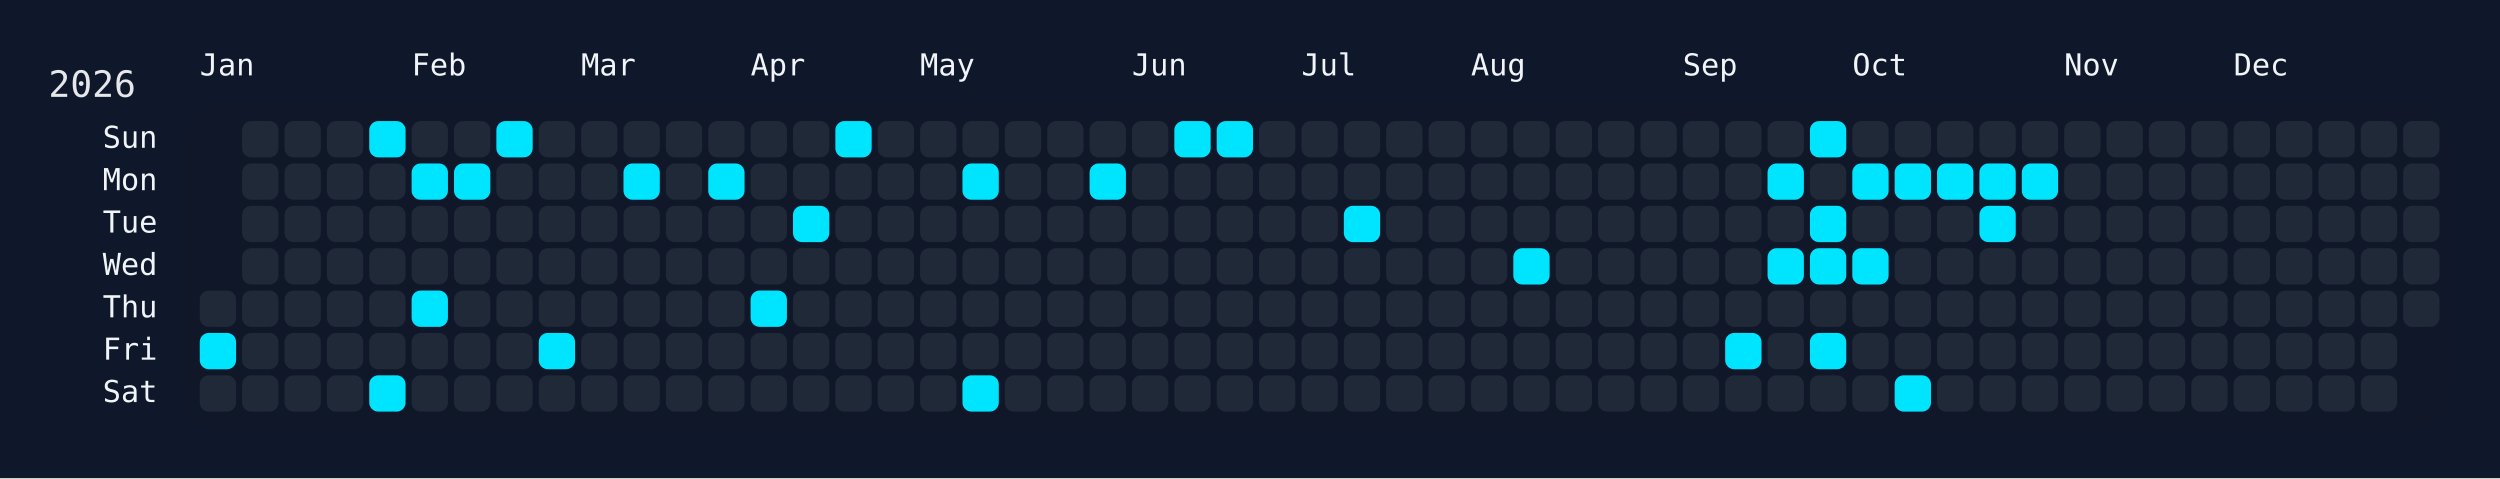
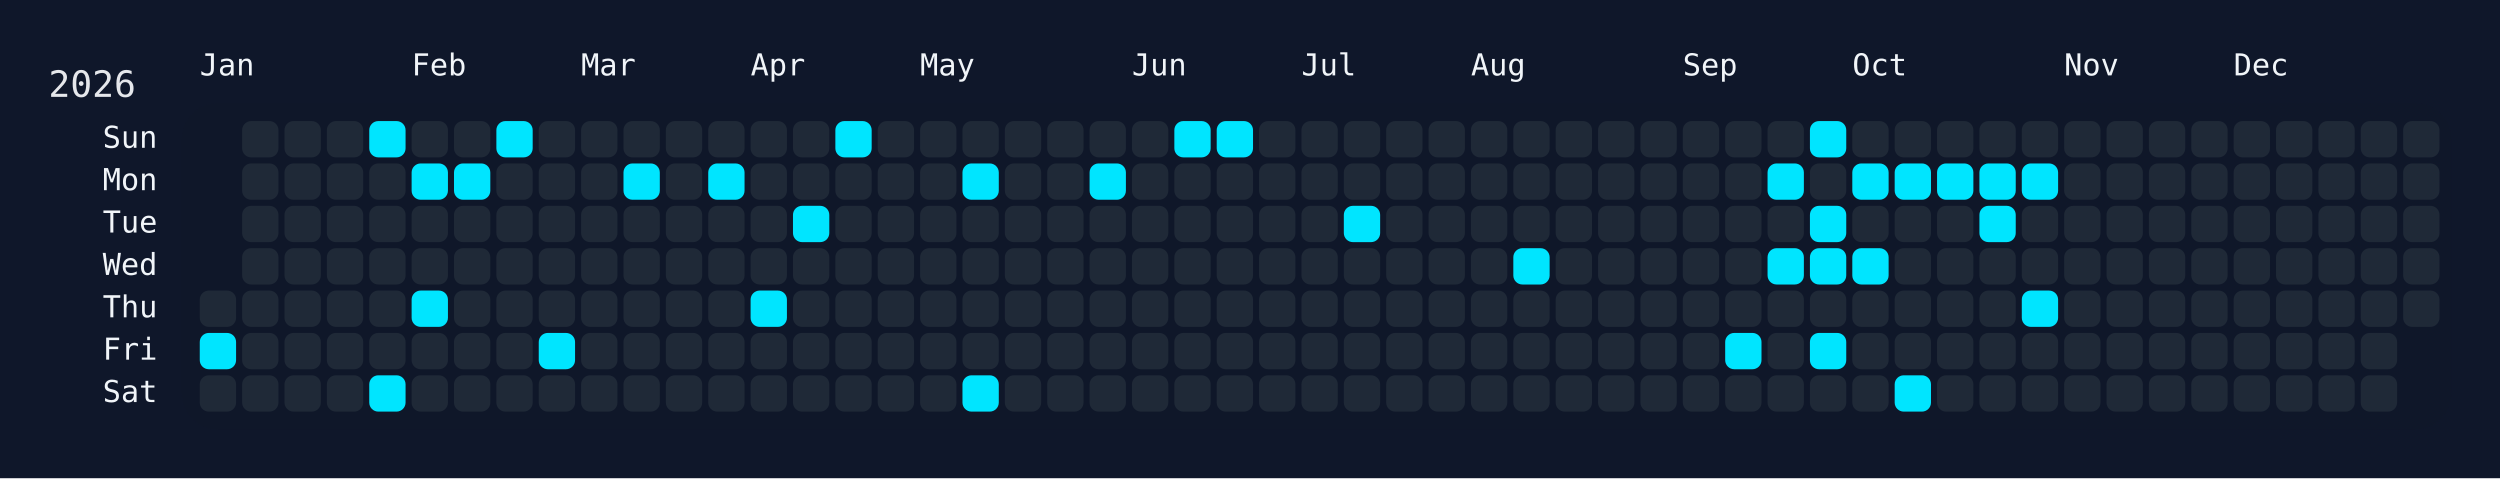
<svg xmlns="http://www.w3.org/2000/svg" width="826" height="158" viewBox="0 0 826 158">
  <rect width="826" height="158" fill="#0f172a" />
  <rect x="60" y="34" width="750" height="108" rx="12" ry="12" fill="rgba(15, 23, 42, 0.8)" />
  <text x="16" y="32" font-size="12" fill="#e5e7eb" font-family="JetBrains Mono, ui-monospace, SFMono-Regular, Menlo, Monaco, Consolas, monospace">2026</text>
  <text x="66" y="18" font-size="10" fill="#f1f5f9" font-family="JetBrains Mono, ui-monospace, SFMono-Regular, Menlo, Monaco, Consolas, monospace" dominant-baseline="hanging">Jan</text>
  <text x="136" y="18" font-size="10" fill="#f1f5f9" font-family="JetBrains Mono, ui-monospace, SFMono-Regular, Menlo, Monaco, Consolas, monospace" dominant-baseline="hanging">Feb</text>
  <text x="192" y="18" font-size="10" fill="#f1f5f9" font-family="JetBrains Mono, ui-monospace, SFMono-Regular, Menlo, Monaco, Consolas, monospace" dominant-baseline="hanging">Mar</text>
  <text x="248" y="18" font-size="10" fill="#f1f5f9" font-family="JetBrains Mono, ui-monospace, SFMono-Regular, Menlo, Monaco, Consolas, monospace" dominant-baseline="hanging">Apr</text>
  <text x="304" y="18" font-size="10" fill="#f1f5f9" font-family="JetBrains Mono, ui-monospace, SFMono-Regular, Menlo, Monaco, Consolas, monospace" dominant-baseline="hanging">May</text>
  <text x="374" y="18" font-size="10" fill="#f1f5f9" font-family="JetBrains Mono, ui-monospace, SFMono-Regular, Menlo, Monaco, Consolas, monospace" dominant-baseline="hanging">Jun</text>
  <text x="430" y="18" font-size="10" fill="#f1f5f9" font-family="JetBrains Mono, ui-monospace, SFMono-Regular, Menlo, Monaco, Consolas, monospace" dominant-baseline="hanging">Jul</text>
  <text x="486" y="18" font-size="10" fill="#f1f5f9" font-family="JetBrains Mono, ui-monospace, SFMono-Regular, Menlo, Monaco, Consolas, monospace" dominant-baseline="hanging">Aug</text>
  <text x="556" y="18" font-size="10" fill="#f1f5f9" font-family="JetBrains Mono, ui-monospace, SFMono-Regular, Menlo, Monaco, Consolas, monospace" dominant-baseline="hanging">Sep</text>
  <text x="612" y="18" font-size="10" fill="#f1f5f9" font-family="JetBrains Mono, ui-monospace, SFMono-Regular, Menlo, Monaco, Consolas, monospace" dominant-baseline="hanging">Oct</text>
  <text x="682" y="18" font-size="10" fill="#f1f5f9" font-family="JetBrains Mono, ui-monospace, SFMono-Regular, Menlo, Monaco, Consolas, monospace" dominant-baseline="hanging">Nov</text>
  <text x="738" y="18" font-size="10" fill="#f1f5f9" font-family="JetBrains Mono, ui-monospace, SFMono-Regular, Menlo, Monaco, Consolas, monospace" dominant-baseline="hanging">Dec</text>
  <text x="52" y="46.0" font-size="10" fill="#f1f5f9" font-family="JetBrains Mono, ui-monospace, SFMono-Regular, Menlo, Monaco, Consolas, monospace" text-anchor="end" dominant-baseline="middle">Sun</text>
  <text x="52" y="60.0" font-size="10" fill="#f1f5f9" font-family="JetBrains Mono, ui-monospace, SFMono-Regular, Menlo, Monaco, Consolas, monospace" text-anchor="end" dominant-baseline="middle">Mon</text>
  <text x="52" y="74.0" font-size="10" fill="#f1f5f9" font-family="JetBrains Mono, ui-monospace, SFMono-Regular, Menlo, Monaco, Consolas, monospace" text-anchor="end" dominant-baseline="middle">Tue</text>
  <text x="52" y="88.0" font-size="10" fill="#f1f5f9" font-family="JetBrains Mono, ui-monospace, SFMono-Regular, Menlo, Monaco, Consolas, monospace" text-anchor="end" dominant-baseline="middle">Wed</text>
  <text x="52" y="102.0" font-size="10" fill="#f1f5f9" font-family="JetBrains Mono, ui-monospace, SFMono-Regular, Menlo, Monaco, Consolas, monospace" text-anchor="end" dominant-baseline="middle">Thu</text>
  <text x="52" y="116.0" font-size="10" fill="#f1f5f9" font-family="JetBrains Mono, ui-monospace, SFMono-Regular, Menlo, Monaco, Consolas, monospace" text-anchor="end" dominant-baseline="middle">Fri</text>
  <text x="52" y="130.0" font-size="10" fill="#f1f5f9" font-family="JetBrains Mono, ui-monospace, SFMono-Regular, Menlo, Monaco, Consolas, monospace" text-anchor="end" dominant-baseline="middle">Sat</text>
  <g transform="translate(66,40)">
    <rect x="0" y="56" width="12" height="12" rx="3" ry="3" fill="#1f2937" data-date="2026-01-01" />
    <rect x="0" y="70" width="12" height="12" rx="3" ry="3" fill="#00e5ff" data-date="2026-01-02" />
    <rect x="0" y="84" width="12" height="12" rx="3" ry="3" fill="#1f2937" data-date="2026-01-03" />
    <rect x="14" y="0" width="12" height="12" rx="3" ry="3" fill="#1f2937" data-date="2026-01-04" />
    <rect x="14" y="14" width="12" height="12" rx="3" ry="3" fill="#1f2937" data-date="2026-01-05" />
    <rect x="14" y="28" width="12" height="12" rx="3" ry="3" fill="#1f2937" data-date="2026-01-06" />
    <rect x="14" y="42" width="12" height="12" rx="3" ry="3" fill="#1f2937" data-date="2026-01-07" />
    <rect x="14" y="56" width="12" height="12" rx="3" ry="3" fill="#1f2937" data-date="2026-01-08" />
    <rect x="14" y="70" width="12" height="12" rx="3" ry="3" fill="#1f2937" data-date="2026-01-09" />
    <rect x="14" y="84" width="12" height="12" rx="3" ry="3" fill="#1f2937" data-date="2026-01-10" />
    <rect x="28" y="0" width="12" height="12" rx="3" ry="3" fill="#1f2937" data-date="2026-01-11" />
    <rect x="28" y="14" width="12" height="12" rx="3" ry="3" fill="#1f2937" data-date="2026-01-12" />
    <rect x="28" y="28" width="12" height="12" rx="3" ry="3" fill="#1f2937" data-date="2026-01-13" />
    <rect x="28" y="42" width="12" height="12" rx="3" ry="3" fill="#1f2937" data-date="2026-01-14" />
    <rect x="28" y="56" width="12" height="12" rx="3" ry="3" fill="#1f2937" data-date="2026-01-15" />
    <rect x="28" y="70" width="12" height="12" rx="3" ry="3" fill="#1f2937" data-date="2026-01-16" />
    <rect x="28" y="84" width="12" height="12" rx="3" ry="3" fill="#1f2937" data-date="2026-01-17" />
    <rect x="42" y="0" width="12" height="12" rx="3" ry="3" fill="#1f2937" data-date="2026-01-18" />
    <rect x="42" y="14" width="12" height="12" rx="3" ry="3" fill="#1f2937" data-date="2026-01-19" />
    <rect x="42" y="28" width="12" height="12" rx="3" ry="3" fill="#1f2937" data-date="2026-01-20" />
    <rect x="42" y="42" width="12" height="12" rx="3" ry="3" fill="#1f2937" data-date="2026-01-21" />
    <rect x="42" y="56" width="12" height="12" rx="3" ry="3" fill="#1f2937" data-date="2026-01-22" />
    <rect x="42" y="70" width="12" height="12" rx="3" ry="3" fill="#1f2937" data-date="2026-01-23" />
    <rect x="42" y="84" width="12" height="12" rx="3" ry="3" fill="#1f2937" data-date="2026-01-24" />
    <rect x="56" y="0" width="12" height="12" rx="3" ry="3" fill="#00e5ff" data-date="2026-01-25" />
    <rect x="56" y="14" width="12" height="12" rx="3" ry="3" fill="#1f2937" data-date="2026-01-26" />
    <rect x="56" y="28" width="12" height="12" rx="3" ry="3" fill="#1f2937" data-date="2026-01-27" />
    <rect x="56" y="42" width="12" height="12" rx="3" ry="3" fill="#1f2937" data-date="2026-01-28" />
    <rect x="56" y="56" width="12" height="12" rx="3" ry="3" fill="#1f2937" data-date="2026-01-29" />
    <rect x="56" y="70" width="12" height="12" rx="3" ry="3" fill="#1f2937" data-date="2026-01-30" />
    <rect x="56" y="84" width="12" height="12" rx="3" ry="3" fill="#00e5ff" data-date="2026-01-31" />
    <rect x="70" y="0" width="12" height="12" rx="3" ry="3" fill="#1f2937" data-date="2026-02-01" />
    <rect x="70" y="14" width="12" height="12" rx="3" ry="3" fill="#00e5ff" data-date="2026-02-02" />
    <rect x="70" y="28" width="12" height="12" rx="3" ry="3" fill="#1f2937" data-date="2026-02-03" />
    <rect x="70" y="42" width="12" height="12" rx="3" ry="3" fill="#1f2937" data-date="2026-02-04" />
    <rect x="70" y="56" width="12" height="12" rx="3" ry="3" fill="#00e5ff" data-date="2026-02-05" />
    <rect x="70" y="70" width="12" height="12" rx="3" ry="3" fill="#1f2937" data-date="2026-02-06" />
    <rect x="70" y="84" width="12" height="12" rx="3" ry="3" fill="#1f2937" data-date="2026-02-07" />
    <rect x="84" y="0" width="12" height="12" rx="3" ry="3" fill="#1f2937" data-date="2026-02-08" />
    <rect x="84" y="14" width="12" height="12" rx="3" ry="3" fill="#00e5ff" data-date="2026-02-09" />
    <rect x="84" y="28" width="12" height="12" rx="3" ry="3" fill="#1f2937" data-date="2026-02-10" />
    <rect x="84" y="42" width="12" height="12" rx="3" ry="3" fill="#1f2937" data-date="2026-02-11" />
    <rect x="84" y="56" width="12" height="12" rx="3" ry="3" fill="#1f2937" data-date="2026-02-12" />
    <rect x="84" y="70" width="12" height="12" rx="3" ry="3" fill="#1f2937" data-date="2026-02-13" />
    <rect x="84" y="84" width="12" height="12" rx="3" ry="3" fill="#1f2937" data-date="2026-02-14" />
    <rect x="98" y="0" width="12" height="12" rx="3" ry="3" fill="#00e5ff" data-date="2026-02-15" />
    <rect x="98" y="14" width="12" height="12" rx="3" ry="3" fill="#1f2937" data-date="2026-02-16" />
    <rect x="98" y="28" width="12" height="12" rx="3" ry="3" fill="#1f2937" data-date="2026-02-17" />
    <rect x="98" y="42" width="12" height="12" rx="3" ry="3" fill="#1f2937" data-date="2026-02-18" />
    <rect x="98" y="56" width="12" height="12" rx="3" ry="3" fill="#1f2937" data-date="2026-02-19" />
    <rect x="98" y="70" width="12" height="12" rx="3" ry="3" fill="#1f2937" data-date="2026-02-20" />
    <rect x="98" y="84" width="12" height="12" rx="3" ry="3" fill="#1f2937" data-date="2026-02-21" />
    <rect x="112" y="0" width="12" height="12" rx="3" ry="3" fill="#1f2937" data-date="2026-02-22" />
    <rect x="112" y="14" width="12" height="12" rx="3" ry="3" fill="#1f2937" data-date="2026-02-23" />
    <rect x="112" y="28" width="12" height="12" rx="3" ry="3" fill="#1f2937" data-date="2026-02-24" />
    <rect x="112" y="42" width="12" height="12" rx="3" ry="3" fill="#1f2937" data-date="2026-02-25" />
    <rect x="112" y="56" width="12" height="12" rx="3" ry="3" fill="#1f2937" data-date="2026-02-26" />
    <rect x="112" y="70" width="12" height="12" rx="3" ry="3" fill="#00e5ff" data-date="2026-02-27" />
    <rect x="112" y="84" width="12" height="12" rx="3" ry="3" fill="#1f2937" data-date="2026-02-28" />
    <rect x="126" y="0" width="12" height="12" rx="3" ry="3" fill="#1f2937" data-date="2026-03-01" />
    <rect x="126" y="14" width="12" height="12" rx="3" ry="3" fill="#1f2937" data-date="2026-03-02" />
    <rect x="126" y="28" width="12" height="12" rx="3" ry="3" fill="#1f2937" data-date="2026-03-03" />
    <rect x="126" y="42" width="12" height="12" rx="3" ry="3" fill="#1f2937" data-date="2026-03-04" />
    <rect x="126" y="56" width="12" height="12" rx="3" ry="3" fill="#1f2937" data-date="2026-03-05" />
    <rect x="126" y="70" width="12" height="12" rx="3" ry="3" fill="#1f2937" data-date="2026-03-06" />
    <rect x="126" y="84" width="12" height="12" rx="3" ry="3" fill="#1f2937" data-date="2026-03-07" />
    <rect x="140" y="0" width="12" height="12" rx="3" ry="3" fill="#1f2937" data-date="2026-03-08" />
    <rect x="140" y="14" width="12" height="12" rx="3" ry="3" fill="#00e5ff" data-date="2026-03-09" />
    <rect x="140" y="28" width="12" height="12" rx="3" ry="3" fill="#1f2937" data-date="2026-03-10" />
    <rect x="140" y="42" width="12" height="12" rx="3" ry="3" fill="#1f2937" data-date="2026-03-11" />
    <rect x="140" y="56" width="12" height="12" rx="3" ry="3" fill="#1f2937" data-date="2026-03-12" />
    <rect x="140" y="70" width="12" height="12" rx="3" ry="3" fill="#1f2937" data-date="2026-03-13" />
    <rect x="140" y="84" width="12" height="12" rx="3" ry="3" fill="#1f2937" data-date="2026-03-14" />
    <rect x="154" y="0" width="12" height="12" rx="3" ry="3" fill="#1f2937" data-date="2026-03-15" />
    <rect x="154" y="14" width="12" height="12" rx="3" ry="3" fill="#1f2937" data-date="2026-03-16" />
    <rect x="154" y="28" width="12" height="12" rx="3" ry="3" fill="#1f2937" data-date="2026-03-17" />
    <rect x="154" y="42" width="12" height="12" rx="3" ry="3" fill="#1f2937" data-date="2026-03-18" />
    <rect x="154" y="56" width="12" height="12" rx="3" ry="3" fill="#1f2937" data-date="2026-03-19" />
    <rect x="154" y="70" width="12" height="12" rx="3" ry="3" fill="#1f2937" data-date="2026-03-20" />
    <rect x="154" y="84" width="12" height="12" rx="3" ry="3" fill="#1f2937" data-date="2026-03-21" />
    <rect x="168" y="0" width="12" height="12" rx="3" ry="3" fill="#1f2937" data-date="2026-03-22" />
    <rect x="168" y="14" width="12" height="12" rx="3" ry="3" fill="#00e5ff" data-date="2026-03-23" />
    <rect x="168" y="28" width="12" height="12" rx="3" ry="3" fill="#1f2937" data-date="2026-03-24" />
    <rect x="168" y="42" width="12" height="12" rx="3" ry="3" fill="#1f2937" data-date="2026-03-25" />
    <rect x="168" y="56" width="12" height="12" rx="3" ry="3" fill="#1f2937" data-date="2026-03-26" />
    <rect x="168" y="70" width="12" height="12" rx="3" ry="3" fill="#1f2937" data-date="2026-03-27" />
    <rect x="168" y="84" width="12" height="12" rx="3" ry="3" fill="#1f2937" data-date="2026-03-28" />
    <rect x="182" y="0" width="12" height="12" rx="3" ry="3" fill="#1f2937" data-date="2026-03-29" />
    <rect x="182" y="14" width="12" height="12" rx="3" ry="3" fill="#1f2937" data-date="2026-03-30" />
    <rect x="182" y="28" width="12" height="12" rx="3" ry="3" fill="#1f2937" data-date="2026-03-31" />
    <rect x="182" y="42" width="12" height="12" rx="3" ry="3" fill="#1f2937" data-date="2026-04-01" />
    <rect x="182" y="56" width="12" height="12" rx="3" ry="3" fill="#00e5ff" data-date="2026-04-02" />
    <rect x="182" y="70" width="12" height="12" rx="3" ry="3" fill="#1f2937" data-date="2026-04-03" />
    <rect x="182" y="84" width="12" height="12" rx="3" ry="3" fill="#1f2937" data-date="2026-04-04" />
    <rect x="196" y="0" width="12" height="12" rx="3" ry="3" fill="#1f2937" data-date="2026-04-05" />
    <rect x="196" y="14" width="12" height="12" rx="3" ry="3" fill="#1f2937" data-date="2026-04-06" />
    <rect x="196" y="28" width="12" height="12" rx="3" ry="3" fill="#00e5ff" data-date="2026-04-07" />
    <rect x="196" y="42" width="12" height="12" rx="3" ry="3" fill="#1f2937" data-date="2026-04-08" />
    <rect x="196" y="56" width="12" height="12" rx="3" ry="3" fill="#1f2937" data-date="2026-04-09" />
    <rect x="196" y="70" width="12" height="12" rx="3" ry="3" fill="#1f2937" data-date="2026-04-10" />
    <rect x="196" y="84" width="12" height="12" rx="3" ry="3" fill="#1f2937" data-date="2026-04-11" />
    <rect x="210" y="0" width="12" height="12" rx="3" ry="3" fill="#00e5ff" data-date="2026-04-12" />
    <rect x="210" y="14" width="12" height="12" rx="3" ry="3" fill="#1f2937" data-date="2026-04-13" />
    <rect x="210" y="28" width="12" height="12" rx="3" ry="3" fill="#1f2937" data-date="2026-04-14" />
    <rect x="210" y="42" width="12" height="12" rx="3" ry="3" fill="#1f2937" data-date="2026-04-15" />
    <rect x="210" y="56" width="12" height="12" rx="3" ry="3" fill="#1f2937" data-date="2026-04-16" />
    <rect x="210" y="70" width="12" height="12" rx="3" ry="3" fill="#1f2937" data-date="2026-04-17" />
    <rect x="210" y="84" width="12" height="12" rx="3" ry="3" fill="#1f2937" data-date="2026-04-18" />
    <rect x="224" y="0" width="12" height="12" rx="3" ry="3" fill="#1f2937" data-date="2026-04-19" />
    <rect x="224" y="14" width="12" height="12" rx="3" ry="3" fill="#1f2937" data-date="2026-04-20" />
    <rect x="224" y="28" width="12" height="12" rx="3" ry="3" fill="#1f2937" data-date="2026-04-21" />
    <rect x="224" y="42" width="12" height="12" rx="3" ry="3" fill="#1f2937" data-date="2026-04-22" />
    <rect x="224" y="56" width="12" height="12" rx="3" ry="3" fill="#1f2937" data-date="2026-04-23" />
    <rect x="224" y="70" width="12" height="12" rx="3" ry="3" fill="#1f2937" data-date="2026-04-24" />
    <rect x="224" y="84" width="12" height="12" rx="3" ry="3" fill="#1f2937" data-date="2026-04-25" />
    <rect x="238" y="0" width="12" height="12" rx="3" ry="3" fill="#1f2937" data-date="2026-04-26" />
    <rect x="238" y="14" width="12" height="12" rx="3" ry="3" fill="#1f2937" data-date="2026-04-27" />
    <rect x="238" y="28" width="12" height="12" rx="3" ry="3" fill="#1f2937" data-date="2026-04-28" />
    <rect x="238" y="42" width="12" height="12" rx="3" ry="3" fill="#1f2937" data-date="2026-04-29" />
    <rect x="238" y="56" width="12" height="12" rx="3" ry="3" fill="#1f2937" data-date="2026-04-30" />
    <rect x="238" y="70" width="12" height="12" rx="3" ry="3" fill="#1f2937" data-date="2026-05-01" />
    <rect x="238" y="84" width="12" height="12" rx="3" ry="3" fill="#1f2937" data-date="2026-05-02" />
    <rect x="252" y="0" width="12" height="12" rx="3" ry="3" fill="#1f2937" data-date="2026-05-03" />
    <rect x="252" y="14" width="12" height="12" rx="3" ry="3" fill="#00e5ff" data-date="2026-05-04" />
    <rect x="252" y="28" width="12" height="12" rx="3" ry="3" fill="#1f2937" data-date="2026-05-05" />
    <rect x="252" y="42" width="12" height="12" rx="3" ry="3" fill="#1f2937" data-date="2026-05-06" />
    <rect x="252" y="56" width="12" height="12" rx="3" ry="3" fill="#1f2937" data-date="2026-05-07" />
    <rect x="252" y="70" width="12" height="12" rx="3" ry="3" fill="#1f2937" data-date="2026-05-08" />
    <rect x="252" y="84" width="12" height="12" rx="3" ry="3" fill="#00e5ff" data-date="2026-05-09" />
    <rect x="266" y="0" width="12" height="12" rx="3" ry="3" fill="#1f2937" data-date="2026-05-10" />
    <rect x="266" y="14" width="12" height="12" rx="3" ry="3" fill="#1f2937" data-date="2026-05-11" />
    <rect x="266" y="28" width="12" height="12" rx="3" ry="3" fill="#1f2937" data-date="2026-05-12" />
    <rect x="266" y="42" width="12" height="12" rx="3" ry="3" fill="#1f2937" data-date="2026-05-13" />
    <rect x="266" y="56" width="12" height="12" rx="3" ry="3" fill="#1f2937" data-date="2026-05-14" />
    <rect x="266" y="70" width="12" height="12" rx="3" ry="3" fill="#1f2937" data-date="2026-05-15" />
    <rect x="266" y="84" width="12" height="12" rx="3" ry="3" fill="#1f2937" data-date="2026-05-16" />
    <rect x="280" y="0" width="12" height="12" rx="3" ry="3" fill="#1f2937" data-date="2026-05-17" />
    <rect x="280" y="14" width="12" height="12" rx="3" ry="3" fill="#1f2937" data-date="2026-05-18" />
    <rect x="280" y="28" width="12" height="12" rx="3" ry="3" fill="#1f2937" data-date="2026-05-19" />
    <rect x="280" y="42" width="12" height="12" rx="3" ry="3" fill="#1f2937" data-date="2026-05-20" />
    <rect x="280" y="56" width="12" height="12" rx="3" ry="3" fill="#1f2937" data-date="2026-05-21" />
    <rect x="280" y="70" width="12" height="12" rx="3" ry="3" fill="#1f2937" data-date="2026-05-22" />
    <rect x="280" y="84" width="12" height="12" rx="3" ry="3" fill="#1f2937" data-date="2026-05-23" />
    <rect x="294" y="0" width="12" height="12" rx="3" ry="3" fill="#1f2937" data-date="2026-05-24" />
    <rect x="294" y="14" width="12" height="12" rx="3" ry="3" fill="#00e5ff" data-date="2026-05-25" />
    <rect x="294" y="28" width="12" height="12" rx="3" ry="3" fill="#1f2937" data-date="2026-05-26" />
    <rect x="294" y="42" width="12" height="12" rx="3" ry="3" fill="#1f2937" data-date="2026-05-27" />
    <rect x="294" y="56" width="12" height="12" rx="3" ry="3" fill="#1f2937" data-date="2026-05-28" />
    <rect x="294" y="70" width="12" height="12" rx="3" ry="3" fill="#1f2937" data-date="2026-05-29" />
    <rect x="294" y="84" width="12" height="12" rx="3" ry="3" fill="#1f2937" data-date="2026-05-30" />
    <rect x="308" y="0" width="12" height="12" rx="3" ry="3" fill="#1f2937" data-date="2026-05-31" />
    <rect x="308" y="14" width="12" height="12" rx="3" ry="3" fill="#1f2937" data-date="2026-06-01" />
    <rect x="308" y="28" width="12" height="12" rx="3" ry="3" fill="#1f2937" data-date="2026-06-02" />
    <rect x="308" y="42" width="12" height="12" rx="3" ry="3" fill="#1f2937" data-date="2026-06-03" />
    <rect x="308" y="56" width="12" height="12" rx="3" ry="3" fill="#1f2937" data-date="2026-06-04" />
    <rect x="308" y="70" width="12" height="12" rx="3" ry="3" fill="#1f2937" data-date="2026-06-05" />
    <rect x="308" y="84" width="12" height="12" rx="3" ry="3" fill="#1f2937" data-date="2026-06-06" />
    <rect x="322" y="0" width="12" height="12" rx="3" ry="3" fill="#00e5ff" data-date="2026-06-07" />
    <rect x="322" y="14" width="12" height="12" rx="3" ry="3" fill="#1f2937" data-date="2026-06-08" />
    <rect x="322" y="28" width="12" height="12" rx="3" ry="3" fill="#1f2937" data-date="2026-06-09" />
    <rect x="322" y="42" width="12" height="12" rx="3" ry="3" fill="#1f2937" data-date="2026-06-10" />
    <rect x="322" y="56" width="12" height="12" rx="3" ry="3" fill="#1f2937" data-date="2026-06-11" />
    <rect x="322" y="70" width="12" height="12" rx="3" ry="3" fill="#1f2937" data-date="2026-06-12" />
    <rect x="322" y="84" width="12" height="12" rx="3" ry="3" fill="#1f2937" data-date="2026-06-13" />
    <rect x="336" y="0" width="12" height="12" rx="3" ry="3" fill="#00e5ff" data-date="2026-06-14" />
    <rect x="336" y="14" width="12" height="12" rx="3" ry="3" fill="#1f2937" data-date="2026-06-15" />
    <rect x="336" y="28" width="12" height="12" rx="3" ry="3" fill="#1f2937" data-date="2026-06-16" />
    <rect x="336" y="42" width="12" height="12" rx="3" ry="3" fill="#1f2937" data-date="2026-06-17" />
    <rect x="336" y="56" width="12" height="12" rx="3" ry="3" fill="#1f2937" data-date="2026-06-18" />
    <rect x="336" y="70" width="12" height="12" rx="3" ry="3" fill="#1f2937" data-date="2026-06-19" />
    <rect x="336" y="84" width="12" height="12" rx="3" ry="3" fill="#1f2937" data-date="2026-06-20" />
    <rect x="350" y="0" width="12" height="12" rx="3" ry="3" fill="#1f2937" data-date="2026-06-21" />
    <rect x="350" y="14" width="12" height="12" rx="3" ry="3" fill="#1f2937" data-date="2026-06-22" />
    <rect x="350" y="28" width="12" height="12" rx="3" ry="3" fill="#1f2937" data-date="2026-06-23" />
    <rect x="350" y="42" width="12" height="12" rx="3" ry="3" fill="#1f2937" data-date="2026-06-24" />
    <rect x="350" y="56" width="12" height="12" rx="3" ry="3" fill="#1f2937" data-date="2026-06-25" />
    <rect x="350" y="70" width="12" height="12" rx="3" ry="3" fill="#1f2937" data-date="2026-06-26" />
    <rect x="350" y="84" width="12" height="12" rx="3" ry="3" fill="#1f2937" data-date="2026-06-27" />
    <rect x="364" y="0" width="12" height="12" rx="3" ry="3" fill="#1f2937" data-date="2026-06-28" />
    <rect x="364" y="14" width="12" height="12" rx="3" ry="3" fill="#1f2937" data-date="2026-06-29" />
    <rect x="364" y="28" width="12" height="12" rx="3" ry="3" fill="#1f2937" data-date="2026-06-30" />
    <rect x="364" y="42" width="12" height="12" rx="3" ry="3" fill="#1f2937" data-date="2026-07-01" />
    <rect x="364" y="56" width="12" height="12" rx="3" ry="3" fill="#1f2937" data-date="2026-07-02" />
    <rect x="364" y="70" width="12" height="12" rx="3" ry="3" fill="#1f2937" data-date="2026-07-03" />
    <rect x="364" y="84" width="12" height="12" rx="3" ry="3" fill="#1f2937" data-date="2026-07-04" />
    <rect x="378" y="0" width="12" height="12" rx="3" ry="3" fill="#1f2937" data-date="2026-07-05" />
    <rect x="378" y="14" width="12" height="12" rx="3" ry="3" fill="#1f2937" data-date="2026-07-06" />
    <rect x="378" y="28" width="12" height="12" rx="3" ry="3" fill="#00e5ff" data-date="2026-07-07" />
    <rect x="378" y="42" width="12" height="12" rx="3" ry="3" fill="#1f2937" data-date="2026-07-08" />
    <rect x="378" y="56" width="12" height="12" rx="3" ry="3" fill="#1f2937" data-date="2026-07-09" />
    <rect x="378" y="70" width="12" height="12" rx="3" ry="3" fill="#1f2937" data-date="2026-07-10" />
    <rect x="378" y="84" width="12" height="12" rx="3" ry="3" fill="#1f2937" data-date="2026-07-11" />
    <rect x="392" y="0" width="12" height="12" rx="3" ry="3" fill="#1f2937" data-date="2026-07-12" />
    <rect x="392" y="14" width="12" height="12" rx="3" ry="3" fill="#1f2937" data-date="2026-07-13" />
    <rect x="392" y="28" width="12" height="12" rx="3" ry="3" fill="#1f2937" data-date="2026-07-14" />
    <rect x="392" y="42" width="12" height="12" rx="3" ry="3" fill="#1f2937" data-date="2026-07-15" />
    <rect x="392" y="56" width="12" height="12" rx="3" ry="3" fill="#1f2937" data-date="2026-07-16" />
    <rect x="392" y="70" width="12" height="12" rx="3" ry="3" fill="#1f2937" data-date="2026-07-17" />
    <rect x="392" y="84" width="12" height="12" rx="3" ry="3" fill="#1f2937" data-date="2026-07-18" />
    <rect x="406" y="0" width="12" height="12" rx="3" ry="3" fill="#1f2937" data-date="2026-07-19" />
    <rect x="406" y="14" width="12" height="12" rx="3" ry="3" fill="#1f2937" data-date="2026-07-20" />
    <rect x="406" y="28" width="12" height="12" rx="3" ry="3" fill="#1f2937" data-date="2026-07-21" />
    <rect x="406" y="42" width="12" height="12" rx="3" ry="3" fill="#1f2937" data-date="2026-07-22" />
    <rect x="406" y="56" width="12" height="12" rx="3" ry="3" fill="#1f2937" data-date="2026-07-23" />
    <rect x="406" y="70" width="12" height="12" rx="3" ry="3" fill="#1f2937" data-date="2026-07-24" />
    <rect x="406" y="84" width="12" height="12" rx="3" ry="3" fill="#1f2937" data-date="2026-07-25" />
    <rect x="420" y="0" width="12" height="12" rx="3" ry="3" fill="#1f2937" data-date="2026-07-26" />
    <rect x="420" y="14" width="12" height="12" rx="3" ry="3" fill="#1f2937" data-date="2026-07-27" />
    <rect x="420" y="28" width="12" height="12" rx="3" ry="3" fill="#1f2937" data-date="2026-07-28" />
    <rect x="420" y="42" width="12" height="12" rx="3" ry="3" fill="#1f2937" data-date="2026-07-29" />
    <rect x="420" y="56" width="12" height="12" rx="3" ry="3" fill="#1f2937" data-date="2026-07-30" />
    <rect x="420" y="70" width="12" height="12" rx="3" ry="3" fill="#1f2937" data-date="2026-07-31" />
    <rect x="420" y="84" width="12" height="12" rx="3" ry="3" fill="#1f2937" data-date="2026-08-01" />
    <rect x="434" y="0" width="12" height="12" rx="3" ry="3" fill="#1f2937" data-date="2026-08-02" />
    <rect x="434" y="14" width="12" height="12" rx="3" ry="3" fill="#1f2937" data-date="2026-08-03" />
    <rect x="434" y="28" width="12" height="12" rx="3" ry="3" fill="#1f2937" data-date="2026-08-04" />
    <rect x="434" y="42" width="12" height="12" rx="3" ry="3" fill="#00e5ff" data-date="2026-08-05" />
    <rect x="434" y="56" width="12" height="12" rx="3" ry="3" fill="#1f2937" data-date="2026-08-06" />
    <rect x="434" y="70" width="12" height="12" rx="3" ry="3" fill="#1f2937" data-date="2026-08-07" />
    <rect x="434" y="84" width="12" height="12" rx="3" ry="3" fill="#1f2937" data-date="2026-08-08" />
    <rect x="448" y="0" width="12" height="12" rx="3" ry="3" fill="#1f2937" data-date="2026-08-09" />
    <rect x="448" y="14" width="12" height="12" rx="3" ry="3" fill="#1f2937" data-date="2026-08-10" />
    <rect x="448" y="28" width="12" height="12" rx="3" ry="3" fill="#1f2937" data-date="2026-08-11" />
    <rect x="448" y="42" width="12" height="12" rx="3" ry="3" fill="#1f2937" data-date="2026-08-12" />
    <rect x="448" y="56" width="12" height="12" rx="3" ry="3" fill="#1f2937" data-date="2026-08-13" />
    <rect x="448" y="70" width="12" height="12" rx="3" ry="3" fill="#1f2937" data-date="2026-08-14" />
    <rect x="448" y="84" width="12" height="12" rx="3" ry="3" fill="#1f2937" data-date="2026-08-15" />
    <rect x="462" y="0" width="12" height="12" rx="3" ry="3" fill="#1f2937" data-date="2026-08-16" />
    <rect x="462" y="14" width="12" height="12" rx="3" ry="3" fill="#1f2937" data-date="2026-08-17" />
    <rect x="462" y="28" width="12" height="12" rx="3" ry="3" fill="#1f2937" data-date="2026-08-18" />
    <rect x="462" y="42" width="12" height="12" rx="3" ry="3" fill="#1f2937" data-date="2026-08-19" />
    <rect x="462" y="56" width="12" height="12" rx="3" ry="3" fill="#1f2937" data-date="2026-08-20" />
    <rect x="462" y="70" width="12" height="12" rx="3" ry="3" fill="#1f2937" data-date="2026-08-21" />
    <rect x="462" y="84" width="12" height="12" rx="3" ry="3" fill="#1f2937" data-date="2026-08-22" />
    <rect x="476" y="0" width="12" height="12" rx="3" ry="3" fill="#1f2937" data-date="2026-08-23" />
    <rect x="476" y="14" width="12" height="12" rx="3" ry="3" fill="#1f2937" data-date="2026-08-24" />
    <rect x="476" y="28" width="12" height="12" rx="3" ry="3" fill="#1f2937" data-date="2026-08-25" />
    <rect x="476" y="42" width="12" height="12" rx="3" ry="3" fill="#1f2937" data-date="2026-08-26" />
    <rect x="476" y="56" width="12" height="12" rx="3" ry="3" fill="#1f2937" data-date="2026-08-27" />
    <rect x="476" y="70" width="12" height="12" rx="3" ry="3" fill="#1f2937" data-date="2026-08-28" />
    <rect x="476" y="84" width="12" height="12" rx="3" ry="3" fill="#1f2937" data-date="2026-08-29" />
    <rect x="490" y="0" width="12" height="12" rx="3" ry="3" fill="#1f2937" data-date="2026-08-30" />
    <rect x="490" y="14" width="12" height="12" rx="3" ry="3" fill="#1f2937" data-date="2026-08-31" />
    <rect x="490" y="28" width="12" height="12" rx="3" ry="3" fill="#1f2937" data-date="2026-09-01" />
    <rect x="490" y="42" width="12" height="12" rx="3" ry="3" fill="#1f2937" data-date="2026-09-02" />
    <rect x="490" y="56" width="12" height="12" rx="3" ry="3" fill="#1f2937" data-date="2026-09-03" />
    <rect x="490" y="70" width="12" height="12" rx="3" ry="3" fill="#1f2937" data-date="2026-09-04" />
    <rect x="490" y="84" width="12" height="12" rx="3" ry="3" fill="#1f2937" data-date="2026-09-05" />
    <rect x="504" y="0" width="12" height="12" rx="3" ry="3" fill="#1f2937" data-date="2026-09-06" />
    <rect x="504" y="14" width="12" height="12" rx="3" ry="3" fill="#1f2937" data-date="2026-09-07" />
    <rect x="504" y="28" width="12" height="12" rx="3" ry="3" fill="#1f2937" data-date="2026-09-08" />
    <rect x="504" y="42" width="12" height="12" rx="3" ry="3" fill="#1f2937" data-date="2026-09-09" />
    <rect x="504" y="56" width="12" height="12" rx="3" ry="3" fill="#1f2937" data-date="2026-09-10" />
    <rect x="504" y="70" width="12" height="12" rx="3" ry="3" fill="#00e5ff" data-date="2026-09-11" />
    <rect x="504" y="84" width="12" height="12" rx="3" ry="3" fill="#1f2937" data-date="2026-09-12" />
    <rect x="518" y="0" width="12" height="12" rx="3" ry="3" fill="#1f2937" data-date="2026-09-13" />
    <rect x="518" y="14" width="12" height="12" rx="3" ry="3" fill="#00e5ff" data-date="2026-09-14" />
    <rect x="518" y="28" width="12" height="12" rx="3" ry="3" fill="#1f2937" data-date="2026-09-15" />
    <rect x="518" y="42" width="12" height="12" rx="3" ry="3" fill="#00e5ff" data-date="2026-09-16" />
    <rect x="518" y="56" width="12" height="12" rx="3" ry="3" fill="#1f2937" data-date="2026-09-17" />
    <rect x="518" y="70" width="12" height="12" rx="3" ry="3" fill="#1f2937" data-date="2026-09-18" />
    <rect x="518" y="84" width="12" height="12" rx="3" ry="3" fill="#1f2937" data-date="2026-09-19" />
    <rect x="532" y="0" width="12" height="12" rx="3" ry="3" fill="#00e5ff" data-date="2026-09-20" />
    <rect x="532" y="14" width="12" height="12" rx="3" ry="3" fill="#1f2937" data-date="2026-09-21" />
    <rect x="532" y="28" width="12" height="12" rx="3" ry="3" fill="#00e5ff" data-date="2026-09-22" />
    <rect x="532" y="42" width="12" height="12" rx="3" ry="3" fill="#00e5ff" data-date="2026-09-23" />
    <rect x="532" y="56" width="12" height="12" rx="3" ry="3" fill="#1f2937" data-date="2026-09-24" />
    <rect x="532" y="70" width="12" height="12" rx="3" ry="3" fill="#00e5ff" data-date="2026-09-25" />
    <rect x="532" y="84" width="12" height="12" rx="3" ry="3" fill="#1f2937" data-date="2026-09-26" />
    <rect x="546" y="0" width="12" height="12" rx="3" ry="3" fill="#1f2937" data-date="2026-09-27" />
    <rect x="546" y="14" width="12" height="12" rx="3" ry="3" fill="#00e5ff" data-date="2026-09-28" />
    <rect x="546" y="28" width="12" height="12" rx="3" ry="3" fill="#1f2937" data-date="2026-09-29" />
    <rect x="546" y="42" width="12" height="12" rx="3" ry="3" fill="#00e5ff" data-date="2026-09-30" />
    <rect x="546" y="56" width="12" height="12" rx="3" ry="3" fill="#1f2937" data-date="2026-10-01" />
    <rect x="546" y="70" width="12" height="12" rx="3" ry="3" fill="#1f2937" data-date="2026-10-02" />
    <rect x="546" y="84" width="12" height="12" rx="3" ry="3" fill="#1f2937" data-date="2026-10-03" />
    <rect x="560" y="0" width="12" height="12" rx="3" ry="3" fill="#1f2937" data-date="2026-10-04" />
    <rect x="560" y="14" width="12" height="12" rx="3" ry="3" fill="#00e5ff" data-date="2026-10-05" />
    <rect x="560" y="28" width="12" height="12" rx="3" ry="3" fill="#1f2937" data-date="2026-10-06" />
    <rect x="560" y="42" width="12" height="12" rx="3" ry="3" fill="#1f2937" data-date="2026-10-07" />
    <rect x="560" y="56" width="12" height="12" rx="3" ry="3" fill="#1f2937" data-date="2026-10-08" />
    <rect x="560" y="70" width="12" height="12" rx="3" ry="3" fill="#1f2937" data-date="2026-10-09" />
    <rect x="560" y="84" width="12" height="12" rx="3" ry="3" fill="#00e5ff" data-date="2026-10-10" />
    <rect x="574" y="0" width="12" height="12" rx="3" ry="3" fill="#1f2937" data-date="2026-10-11" />
    <rect x="574" y="14" width="12" height="12" rx="3" ry="3" fill="#00e5ff" data-date="2026-10-12" />
    <rect x="574" y="28" width="12" height="12" rx="3" ry="3" fill="#1f2937" data-date="2026-10-13" />
    <rect x="574" y="42" width="12" height="12" rx="3" ry="3" fill="#1f2937" data-date="2026-10-14" />
    <rect x="574" y="56" width="12" height="12" rx="3" ry="3" fill="#1f2937" data-date="2026-10-15" />
    <rect x="574" y="70" width="12" height="12" rx="3" ry="3" fill="#1f2937" data-date="2026-10-16" />
    <rect x="574" y="84" width="12" height="12" rx="3" ry="3" fill="#1f2937" data-date="2026-10-17" />
    <rect x="588" y="0" width="12" height="12" rx="3" ry="3" fill="#1f2937" data-date="2026-10-18" />
    <rect x="588" y="14" width="12" height="12" rx="3" ry="3" fill="#00e5ff" data-date="2026-10-19" />
    <rect x="588" y="28" width="12" height="12" rx="3" ry="3" fill="#00e5ff" data-date="2026-10-20" />
    <rect x="588" y="42" width="12" height="12" rx="3" ry="3" fill="#1f2937" data-date="2026-10-21" />
    <rect x="588" y="56" width="12" height="12" rx="3" ry="3" fill="#1f2937" data-date="2026-10-22" />
    <rect x="588" y="70" width="12" height="12" rx="3" ry="3" fill="#1f2937" data-date="2026-10-23" />
    <rect x="588" y="84" width="12" height="12" rx="3" ry="3" fill="#1f2937" data-date="2026-10-24" />
    <rect x="602" y="0" width="12" height="12" rx="3" ry="3" fill="#1f2937" data-date="2026-10-25" />
    <rect x="602" y="14" width="12" height="12" rx="3" ry="3" fill="#00e5ff" data-date="2026-10-26" />
    <rect x="602" y="28" width="12" height="12" rx="3" ry="3" fill="#1f2937" data-date="2026-10-27" />
    <rect x="602" y="42" width="12" height="12" rx="3" ry="3" fill="#1f2937" data-date="2026-10-28" />
-     <rect x="602" y="56" width="12" height="12" rx="3" ry="3" fill="#1f2937" data-date="2026-10-29" />
+     <rect x="602" y="56" width="12" height="12" rx="3" ry="3" fill="#00e5ff" data-date="2026-10-29" />
    <rect x="602" y="70" width="12" height="12" rx="3" ry="3" fill="#1f2937" data-date="2026-10-30" />
    <rect x="602" y="84" width="12" height="12" rx="3" ry="3" fill="#1f2937" data-date="2026-10-31" />
    <rect x="616" y="0" width="12" height="12" rx="3" ry="3" fill="#1f2937" data-date="2026-11-01" />
    <rect x="616" y="14" width="12" height="12" rx="3" ry="3" fill="#1f2937" data-date="2026-11-02" />
    <rect x="616" y="28" width="12" height="12" rx="3" ry="3" fill="#1f2937" data-date="2026-11-03" />
    <rect x="616" y="42" width="12" height="12" rx="3" ry="3" fill="#1f2937" data-date="2026-11-04" />
    <rect x="616" y="56" width="12" height="12" rx="3" ry="3" fill="#1f2937" data-date="2026-11-05" />
    <rect x="616" y="70" width="12" height="12" rx="3" ry="3" fill="#1f2937" data-date="2026-11-06" />
    <rect x="616" y="84" width="12" height="12" rx="3" ry="3" fill="#1f2937" data-date="2026-11-07" />
    <rect x="630" y="0" width="12" height="12" rx="3" ry="3" fill="#1f2937" data-date="2026-11-08" />
    <rect x="630" y="14" width="12" height="12" rx="3" ry="3" fill="#1f2937" data-date="2026-11-09" />
    <rect x="630" y="28" width="12" height="12" rx="3" ry="3" fill="#1f2937" data-date="2026-11-10" />
    <rect x="630" y="42" width="12" height="12" rx="3" ry="3" fill="#1f2937" data-date="2026-11-11" />
    <rect x="630" y="56" width="12" height="12" rx="3" ry="3" fill="#1f2937" data-date="2026-11-12" />
    <rect x="630" y="70" width="12" height="12" rx="3" ry="3" fill="#1f2937" data-date="2026-11-13" />
    <rect x="630" y="84" width="12" height="12" rx="3" ry="3" fill="#1f2937" data-date="2026-11-14" />
    <rect x="644" y="0" width="12" height="12" rx="3" ry="3" fill="#1f2937" data-date="2026-11-15" />
    <rect x="644" y="14" width="12" height="12" rx="3" ry="3" fill="#1f2937" data-date="2026-11-16" />
    <rect x="644" y="28" width="12" height="12" rx="3" ry="3" fill="#1f2937" data-date="2026-11-17" />
    <rect x="644" y="42" width="12" height="12" rx="3" ry="3" fill="#1f2937" data-date="2026-11-18" />
    <rect x="644" y="56" width="12" height="12" rx="3" ry="3" fill="#1f2937" data-date="2026-11-19" />
    <rect x="644" y="70" width="12" height="12" rx="3" ry="3" fill="#1f2937" data-date="2026-11-20" />
    <rect x="644" y="84" width="12" height="12" rx="3" ry="3" fill="#1f2937" data-date="2026-11-21" />
    <rect x="658" y="0" width="12" height="12" rx="3" ry="3" fill="#1f2937" data-date="2026-11-22" />
    <rect x="658" y="14" width="12" height="12" rx="3" ry="3" fill="#1f2937" data-date="2026-11-23" />
    <rect x="658" y="28" width="12" height="12" rx="3" ry="3" fill="#1f2937" data-date="2026-11-24" />
    <rect x="658" y="42" width="12" height="12" rx="3" ry="3" fill="#1f2937" data-date="2026-11-25" />
    <rect x="658" y="56" width="12" height="12" rx="3" ry="3" fill="#1f2937" data-date="2026-11-26" />
    <rect x="658" y="70" width="12" height="12" rx="3" ry="3" fill="#1f2937" data-date="2026-11-27" />
    <rect x="658" y="84" width="12" height="12" rx="3" ry="3" fill="#1f2937" data-date="2026-11-28" />
    <rect x="672" y="0" width="12" height="12" rx="3" ry="3" fill="#1f2937" data-date="2026-11-29" />
    <rect x="672" y="14" width="12" height="12" rx="3" ry="3" fill="#1f2937" data-date="2026-11-30" />
    <rect x="672" y="28" width="12" height="12" rx="3" ry="3" fill="#1f2937" data-date="2026-12-01" />
    <rect x="672" y="42" width="12" height="12" rx="3" ry="3" fill="#1f2937" data-date="2026-12-02" />
    <rect x="672" y="56" width="12" height="12" rx="3" ry="3" fill="#1f2937" data-date="2026-12-03" />
    <rect x="672" y="70" width="12" height="12" rx="3" ry="3" fill="#1f2937" data-date="2026-12-04" />
    <rect x="672" y="84" width="12" height="12" rx="3" ry="3" fill="#1f2937" data-date="2026-12-05" />
    <rect x="686" y="0" width="12" height="12" rx="3" ry="3" fill="#1f2937" data-date="2026-12-06" />
    <rect x="686" y="14" width="12" height="12" rx="3" ry="3" fill="#1f2937" data-date="2026-12-07" />
    <rect x="686" y="28" width="12" height="12" rx="3" ry="3" fill="#1f2937" data-date="2026-12-08" />
    <rect x="686" y="42" width="12" height="12" rx="3" ry="3" fill="#1f2937" data-date="2026-12-09" />
    <rect x="686" y="56" width="12" height="12" rx="3" ry="3" fill="#1f2937" data-date="2026-12-10" />
    <rect x="686" y="70" width="12" height="12" rx="3" ry="3" fill="#1f2937" data-date="2026-12-11" />
    <rect x="686" y="84" width="12" height="12" rx="3" ry="3" fill="#1f2937" data-date="2026-12-12" />
    <rect x="700" y="0" width="12" height="12" rx="3" ry="3" fill="#1f2937" data-date="2026-12-13" />
    <rect x="700" y="14" width="12" height="12" rx="3" ry="3" fill="#1f2937" data-date="2026-12-14" />
    <rect x="700" y="28" width="12" height="12" rx="3" ry="3" fill="#1f2937" data-date="2026-12-15" />
    <rect x="700" y="42" width="12" height="12" rx="3" ry="3" fill="#1f2937" data-date="2026-12-16" />
    <rect x="700" y="56" width="12" height="12" rx="3" ry="3" fill="#1f2937" data-date="2026-12-17" />
    <rect x="700" y="70" width="12" height="12" rx="3" ry="3" fill="#1f2937" data-date="2026-12-18" />
    <rect x="700" y="84" width="12" height="12" rx="3" ry="3" fill="#1f2937" data-date="2026-12-19" />
    <rect x="714" y="0" width="12" height="12" rx="3" ry="3" fill="#1f2937" data-date="2026-12-20" />
    <rect x="714" y="14" width="12" height="12" rx="3" ry="3" fill="#1f2937" data-date="2026-12-21" />
    <rect x="714" y="28" width="12" height="12" rx="3" ry="3" fill="#1f2937" data-date="2026-12-22" />
    <rect x="714" y="42" width="12" height="12" rx="3" ry="3" fill="#1f2937" data-date="2026-12-23" />
    <rect x="714" y="56" width="12" height="12" rx="3" ry="3" fill="#1f2937" data-date="2026-12-24" />
    <rect x="714" y="70" width="12" height="12" rx="3" ry="3" fill="#1f2937" data-date="2026-12-25" />
    <rect x="714" y="84" width="12" height="12" rx="3" ry="3" fill="#1f2937" data-date="2026-12-26" />
    <rect x="728" y="0" width="12" height="12" rx="3" ry="3" fill="#1f2937" data-date="2026-12-27" />
    <rect x="728" y="14" width="12" height="12" rx="3" ry="3" fill="#1f2937" data-date="2026-12-28" />
    <rect x="728" y="28" width="12" height="12" rx="3" ry="3" fill="#1f2937" data-date="2026-12-29" />
    <rect x="728" y="42" width="12" height="12" rx="3" ry="3" fill="#1f2937" data-date="2026-12-30" />
    <rect x="728" y="56" width="12" height="12" rx="3" ry="3" fill="#1f2937" data-date="2026-12-31" />
  </g>
</svg>
